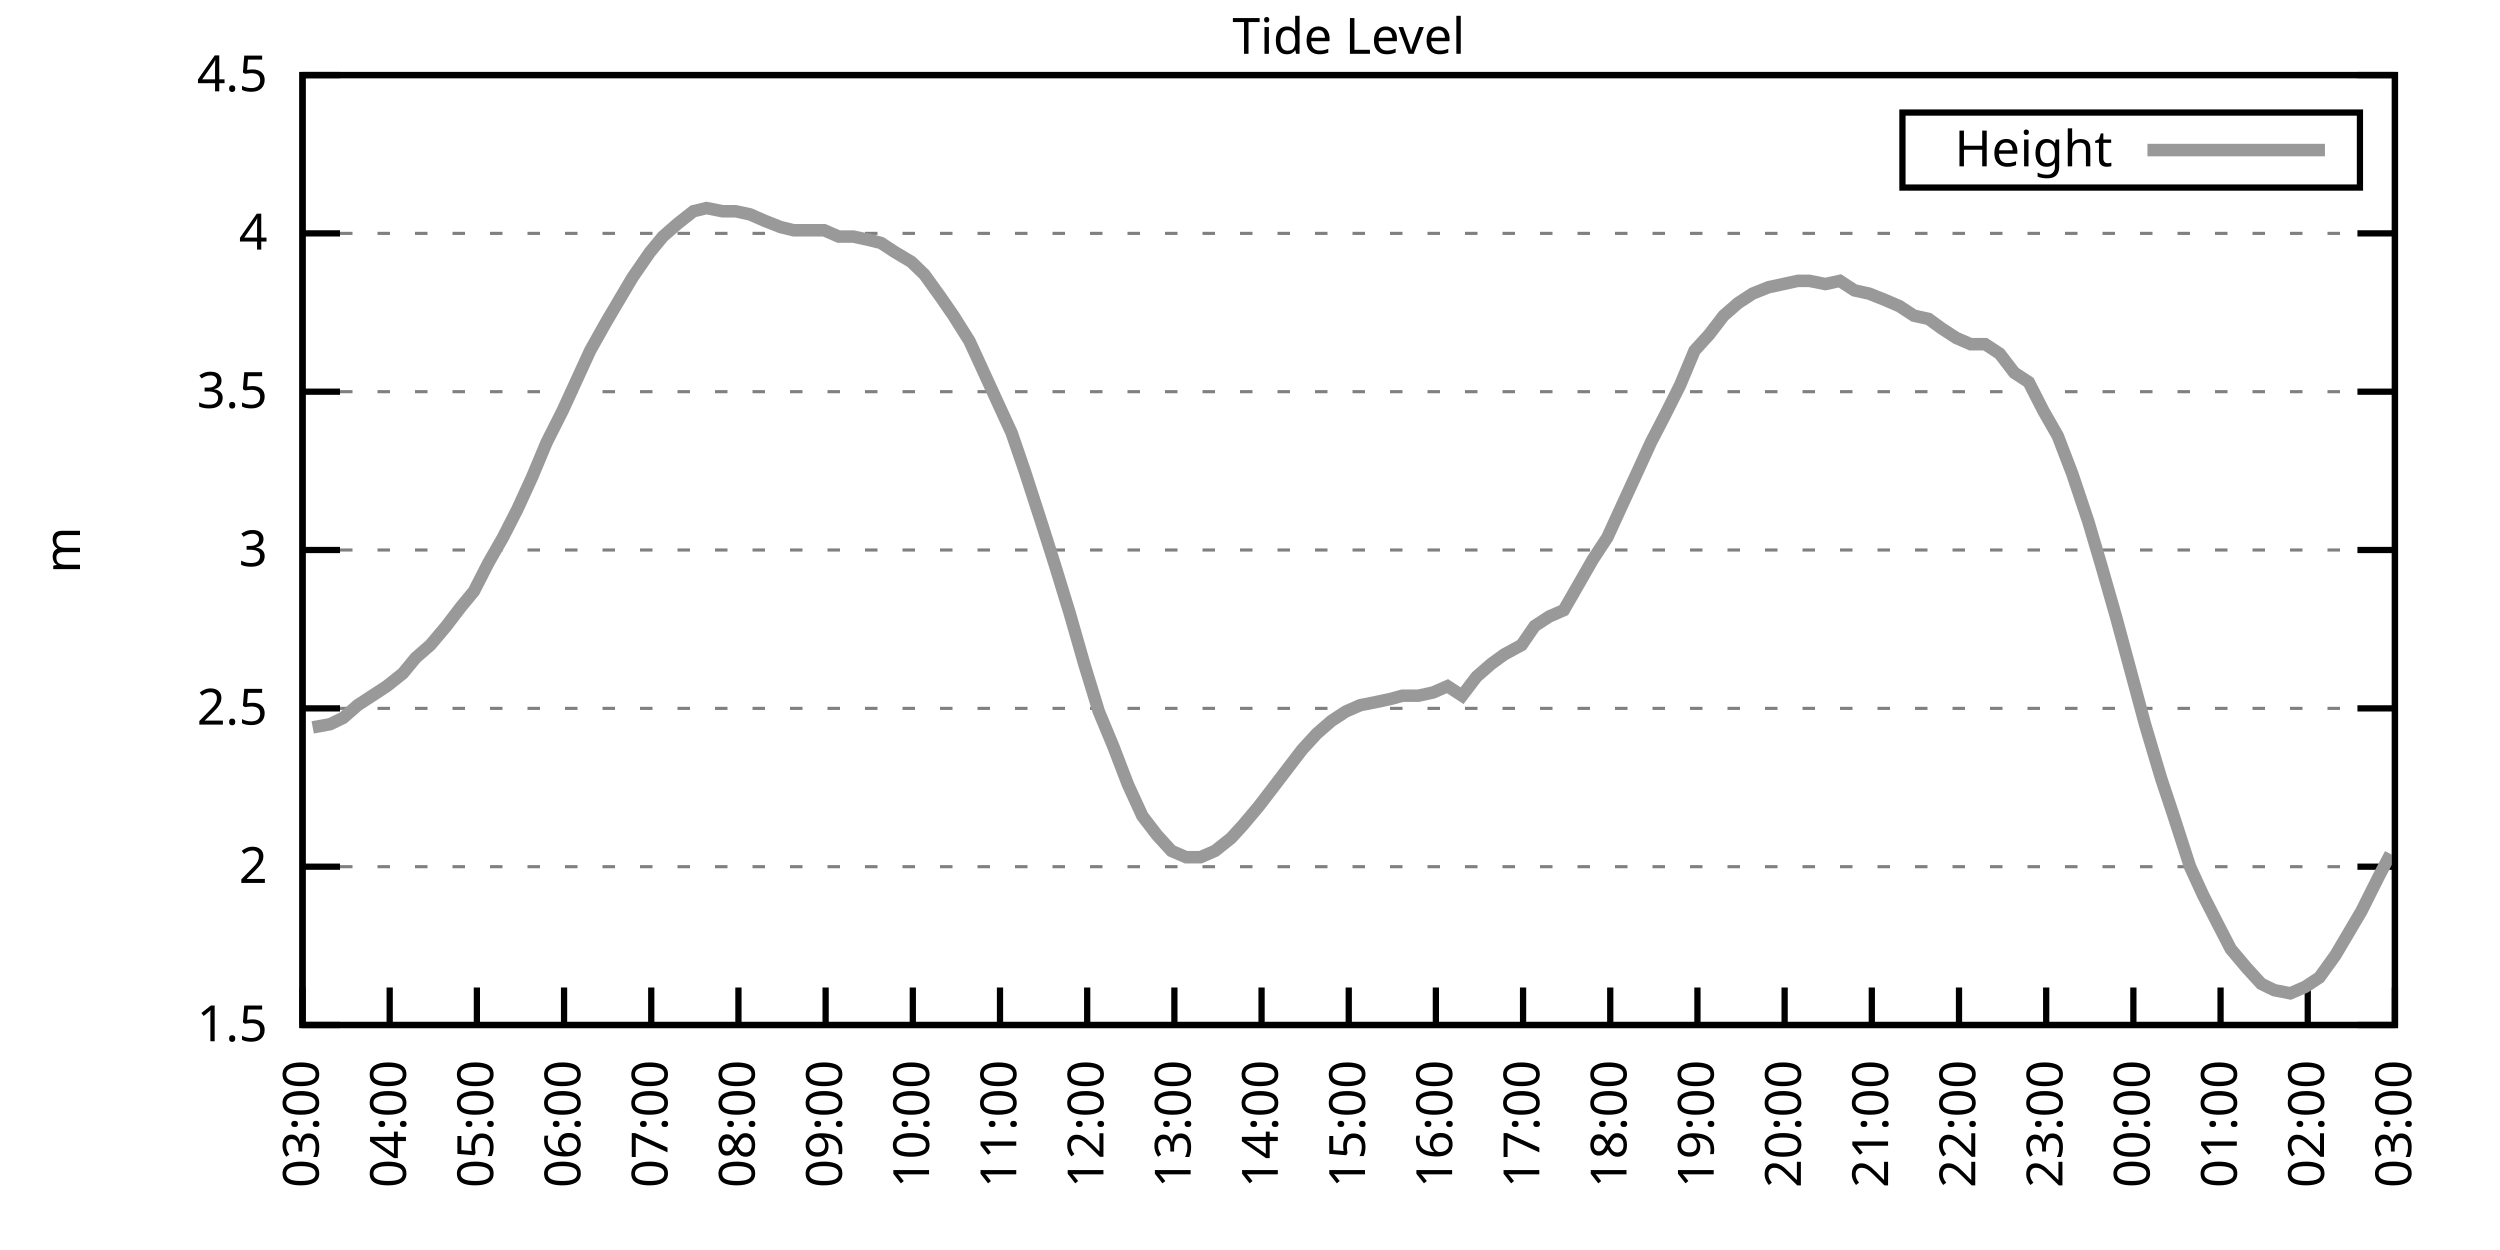
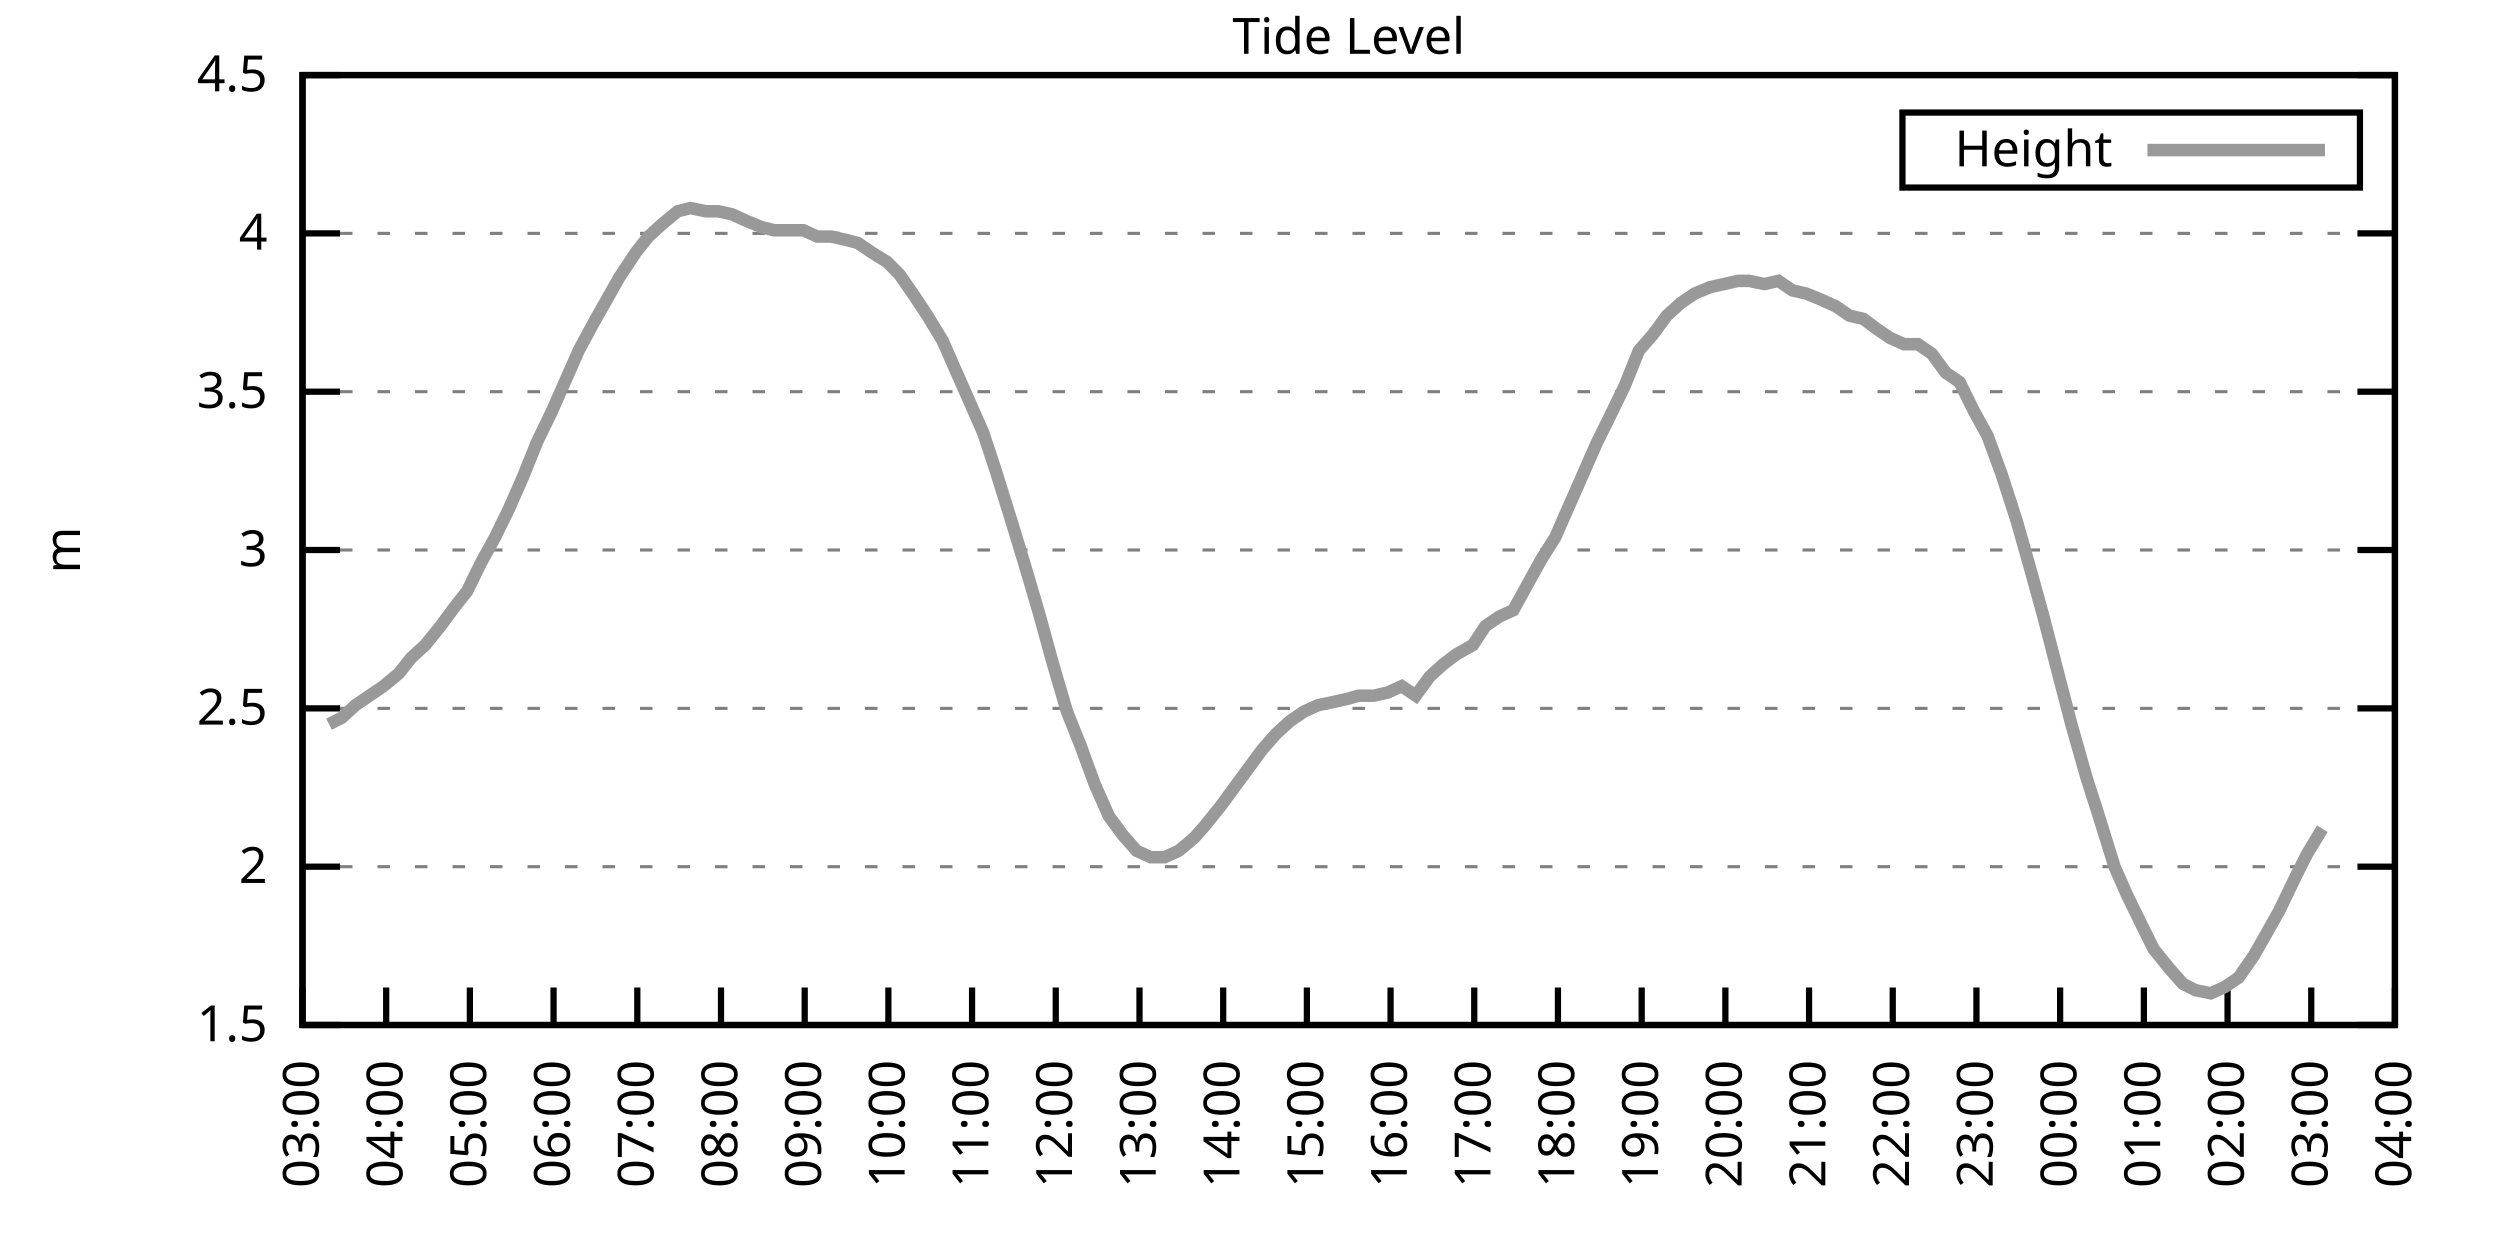
<svg xmlns="http://www.w3.org/2000/svg" xmlns:xlink="http://www.w3.org/1999/xlink" width="400" height="200" viewBox="0 0 400 200">
  <g id="gnuplot_canvas">
    <rect x="0" y="0" width="400" height="200" fill="none" />
    <defs>
      <circle id="gpDot" r="0.5" stroke-width="0.5" stroke="currentColor" />
      <path id="gpPt0" stroke-width="0.333" stroke="currentColor" d="M-1,0 h2 M0,-1 v2" />
      <path id="gpPt1" stroke-width="0.333" stroke="currentColor" d="M-1,-1 L1,1 M1,-1 L-1,1" />
      <path id="gpPt2" stroke-width="0.333" stroke="currentColor" d="M-1,0 L1,0 M0,-1 L0,1 M-1,-1 L1,1 M-1,1 L1,-1" />
      <rect id="gpPt3" stroke-width="0.333" stroke="currentColor" x="-1" y="-1" width="2" height="2" />
      <rect id="gpPt4" stroke-width="0.333" stroke="currentColor" fill="currentColor" x="-1" y="-1" width="2" height="2" />
      <circle id="gpPt5" stroke-width="0.333" stroke="currentColor" cx="0" cy="0" r="1" />
      <use xlink:href="#gpPt5" id="gpPt6" fill="currentColor" stroke="none" />
      <path id="gpPt7" stroke-width="0.333" stroke="currentColor" d="M0,-1.33 L-1.33,0.67 L1.33,0.67 z" />
      <use xlink:href="#gpPt7" id="gpPt8" fill="currentColor" stroke="none" />
      <use xlink:href="#gpPt7" id="gpPt9" stroke="currentColor" transform="rotate(180)" />
      <use xlink:href="#gpPt9" id="gpPt10" fill="currentColor" stroke="none" />
      <use xlink:href="#gpPt3" id="gpPt11" stroke="currentColor" transform="rotate(45)" />
      <use xlink:href="#gpPt11" id="gpPt12" fill="currentColor" stroke="none" />
      <path id="gpPt13" stroke-width="0.333" stroke="currentColor" d="M0,1.330 L1.265,0.411 L0.782,-1.067 L-0.782,-1.076 L-1.265,0.411 z" />
      <use xlink:href="#gpPt13" id="gpPt14" fill="currentColor" stroke="none" />
      <filter id="textbox" filterUnits="objectBoundingBox" x="0" y="0" height="1" width="1">
        <feFlood flood-color="white" flood-opacity="1" result="bgnd" />
        <feComposite in="SourceGraphic" in2="bgnd" operator="atop" />
      </filter>
      <filter id="greybox" filterUnits="objectBoundingBox" x="0" y="0" height="1" width="1">
        <feFlood flood-color="lightgrey" flood-opacity="1" result="grey" />
        <feComposite in="SourceGraphic" in2="grey" operator="atop" />
      </filter>
    </defs>
    <g fill="none" color="white" stroke="currentColor" stroke-width="1.00" stroke-linecap="butt" stroke-linejoin="miter">
</g>
    <g fill="none" color="black" stroke="currentColor" stroke-width="1.00" stroke-linecap="butt" stroke-linejoin="miter">
      <g stroke="none" shape-rendering="crispEdges">
        <polygon fill="rgb(255, 255, 255)" points="48.40,164.00 383.18,164.00 383.18,12.02 48.40,12.02 " />
      </g>
    </g>
    <g fill="none" color="black" stroke="currentColor" stroke-width="1.00" stroke-linecap="butt" stroke-linejoin="miter">
</g>
    <g fill="none" color="black" stroke="black" stroke-width="0.50" stroke-linecap="butt" stroke-linejoin="miter">
</g>
    <g fill="none" color="gray" stroke="currentColor" stroke-width="0.50" stroke-linecap="butt" stroke-linejoin="miter">
      <path stroke="gray" stroke-dasharray="2,4" class="gridline" d="M48.40,164.00 L383.19,164.00  " />
    </g>
    <g fill="none" color="gray" stroke="gray" stroke-width="1.00" stroke-linecap="butt" stroke-linejoin="miter">
</g>
    <g fill="none" color="black" stroke="currentColor" stroke-width="1.00" stroke-linecap="butt" stroke-linejoin="miter">
      <path stroke="black" d="M48.40,164.00 L54.40,164.00 M383.19,164.00 L377.19,164.00  " />
      <g transform="translate(42.80,166.60)" stroke="none" fill="black" font-family="Sans" font-size="8.00" text-anchor="end">
        <text>
          <tspan font-family="Sans"> 1.5</tspan>
        </text>
      </g>
    </g>
    <g fill="none" color="black" stroke="currentColor" stroke-width="1.00" stroke-linecap="butt" stroke-linejoin="miter">
</g>
    <g fill="none" color="black" stroke="black" stroke-width="0.50" stroke-linecap="butt" stroke-linejoin="miter">
</g>
    <g fill="none" color="gray" stroke="currentColor" stroke-width="0.50" stroke-linecap="butt" stroke-linejoin="miter">
      <path stroke="gray" stroke-dasharray="2,4" class="gridline" d="M48.40,138.67 L383.19,138.67  " />
    </g>
    <g fill="none" color="gray" stroke="gray" stroke-width="1.00" stroke-linecap="butt" stroke-linejoin="miter">
</g>
    <g fill="none" color="black" stroke="currentColor" stroke-width="1.00" stroke-linecap="butt" stroke-linejoin="miter">
      <path stroke="black" d="M48.40,138.67 L54.40,138.67 M383.19,138.67 L377.19,138.67  " />
      <g transform="translate(42.80,141.27)" stroke="none" fill="black" font-family="Sans" font-size="8.00" text-anchor="end">
        <text>
          <tspan font-family="Sans"> 2</tspan>
        </text>
      </g>
    </g>
    <g fill="none" color="black" stroke="currentColor" stroke-width="1.00" stroke-linecap="butt" stroke-linejoin="miter">
</g>
    <g fill="none" color="black" stroke="black" stroke-width="0.50" stroke-linecap="butt" stroke-linejoin="miter">
</g>
    <g fill="none" color="gray" stroke="currentColor" stroke-width="0.50" stroke-linecap="butt" stroke-linejoin="miter">
      <path stroke="gray" stroke-dasharray="2,4" class="gridline" d="M48.40,113.34 L383.19,113.34  " />
    </g>
    <g fill="none" color="gray" stroke="gray" stroke-width="1.00" stroke-linecap="butt" stroke-linejoin="miter">
</g>
    <g fill="none" color="black" stroke="currentColor" stroke-width="1.00" stroke-linecap="butt" stroke-linejoin="miter">
      <path stroke="black" d="M48.40,113.34 L54.40,113.34 M383.19,113.34 L377.19,113.34  " />
      <g transform="translate(42.80,115.94)" stroke="none" fill="black" font-family="Sans" font-size="8.00" text-anchor="end">
        <text>
          <tspan font-family="Sans"> 2.5</tspan>
        </text>
      </g>
    </g>
    <g fill="none" color="black" stroke="currentColor" stroke-width="1.00" stroke-linecap="butt" stroke-linejoin="miter">
</g>
    <g fill="none" color="black" stroke="black" stroke-width="0.50" stroke-linecap="butt" stroke-linejoin="miter">
</g>
    <g fill="none" color="gray" stroke="currentColor" stroke-width="0.50" stroke-linecap="butt" stroke-linejoin="miter">
      <path stroke="gray" stroke-dasharray="2,4" class="gridline" d="M48.40,88.00 L383.19,88.00  " />
    </g>
    <g fill="none" color="gray" stroke="gray" stroke-width="1.00" stroke-linecap="butt" stroke-linejoin="miter">
</g>
    <g fill="none" color="black" stroke="currentColor" stroke-width="1.00" stroke-linecap="butt" stroke-linejoin="miter">
      <path stroke="black" d="M48.40,88.00 L54.40,88.00 M383.19,88.00 L377.19,88.00  " />
      <g transform="translate(42.80,90.60)" stroke="none" fill="black" font-family="Sans" font-size="8.00" text-anchor="end">
        <text>
          <tspan font-family="Sans"> 3</tspan>
        </text>
      </g>
    </g>
    <g fill="none" color="black" stroke="currentColor" stroke-width="1.00" stroke-linecap="butt" stroke-linejoin="miter">
</g>
    <g fill="none" color="black" stroke="black" stroke-width="0.50" stroke-linecap="butt" stroke-linejoin="miter">
</g>
    <g fill="none" color="gray" stroke="currentColor" stroke-width="0.50" stroke-linecap="butt" stroke-linejoin="miter">
      <path stroke="gray" stroke-dasharray="2,4" class="gridline" d="M48.40,62.67 L383.19,62.67  " />
    </g>
    <g fill="none" color="gray" stroke="gray" stroke-width="1.00" stroke-linecap="butt" stroke-linejoin="miter">
</g>
    <g fill="none" color="black" stroke="currentColor" stroke-width="1.00" stroke-linecap="butt" stroke-linejoin="miter">
      <path stroke="black" d="M48.40,62.67 L54.40,62.67 M383.19,62.67 L377.19,62.67  " />
      <g transform="translate(42.80,65.27)" stroke="none" fill="black" font-family="Sans" font-size="8.00" text-anchor="end">
        <text>
          <tspan font-family="Sans"> 3.5</tspan>
        </text>
      </g>
    </g>
    <g fill="none" color="black" stroke="currentColor" stroke-width="1.00" stroke-linecap="butt" stroke-linejoin="miter">
</g>
    <g fill="none" color="black" stroke="black" stroke-width="0.50" stroke-linecap="butt" stroke-linejoin="miter">
</g>
    <g fill="none" color="gray" stroke="currentColor" stroke-width="0.50" stroke-linecap="butt" stroke-linejoin="miter">
      <path stroke="gray" stroke-dasharray="2,4" class="gridline" d="M48.40,37.34 L383.19,37.34  " />
    </g>
    <g fill="none" color="gray" stroke="gray" stroke-width="1.00" stroke-linecap="butt" stroke-linejoin="miter">
</g>
    <g fill="none" color="black" stroke="currentColor" stroke-width="1.00" stroke-linecap="butt" stroke-linejoin="miter">
      <path stroke="black" d="M48.40,37.34 L54.40,37.34 M383.19,37.34 L377.19,37.34  " />
      <g transform="translate(42.80,39.94)" stroke="none" fill="black" font-family="Sans" font-size="8.00" text-anchor="end">
        <text>
          <tspan font-family="Sans"> 4</tspan>
        </text>
      </g>
    </g>
    <g fill="none" color="black" stroke="currentColor" stroke-width="1.00" stroke-linecap="butt" stroke-linejoin="miter">
</g>
    <g fill="none" color="black" stroke="black" stroke-width="0.50" stroke-linecap="butt" stroke-linejoin="miter">
</g>
    <g fill="none" color="gray" stroke="currentColor" stroke-width="0.50" stroke-linecap="butt" stroke-linejoin="miter">
      <path stroke="gray" stroke-dasharray="2,4" class="gridline" d="M48.40,12.01 L383.19,12.01  " />
    </g>
    <g fill="none" color="gray" stroke="gray" stroke-width="1.00" stroke-linecap="butt" stroke-linejoin="miter">
</g>
    <g fill="none" color="black" stroke="currentColor" stroke-width="1.00" stroke-linecap="butt" stroke-linejoin="miter">
      <path stroke="black" d="M48.40,12.01 L54.40,12.01 M383.19,12.01 L377.19,12.01  " />
      <g transform="translate(42.80,14.61)" stroke="none" fill="black" font-family="Sans" font-size="8.00" text-anchor="end">
        <text>
          <tspan font-family="Sans"> 4.5</tspan>
        </text>
      </g>
    </g>
    <g fill="none" color="black" stroke="currentColor" stroke-width="1.00" stroke-linecap="butt" stroke-linejoin="miter">
      <path stroke="black" d="M48.40,164.00 L48.40,158.00  " />
      <g transform="translate(51.00,169.60) rotate(270.00)" stroke="none" fill="black" font-family="Sans" font-size="8.00" text-anchor="end">
        <text>
          <tspan font-family="Sans">03:00</tspan>
        </text>
      </g>
    </g>
    <g fill="none" color="black" stroke="currentColor" stroke-width="1.00" stroke-linecap="butt" stroke-linejoin="miter">
-       <path stroke="black" d="M62.35,164.00 L62.35,158.00  " />
-       <g transform="translate(64.95,169.60) rotate(270.00)" stroke="none" fill="black" font-family="Sans" font-size="8.00" text-anchor="end">
+       <path stroke="black" d="M61.79,164.00 L61.79,158.00  " />
+       <g transform="translate(64.39,169.60) rotate(270.00)" stroke="none" fill="black" font-family="Sans" font-size="8.00" text-anchor="end">
        <text>
          <tspan font-family="Sans">04:00</tspan>
        </text>
      </g>
    </g>
    <g fill="none" color="black" stroke="currentColor" stroke-width="1.00" stroke-linecap="butt" stroke-linejoin="miter">
-       <path stroke="black" d="M76.30,164.00 L76.30,158.00  " />
-       <g transform="translate(78.90,169.60) rotate(270.00)" stroke="none" fill="black" font-family="Sans" font-size="8.00" text-anchor="end">
+       <path stroke="black" d="M75.18,164.00 L75.18,158.00  " />
+       <g transform="translate(77.78,169.60) rotate(270.00)" stroke="none" fill="black" font-family="Sans" font-size="8.00" text-anchor="end">
        <text>
          <tspan font-family="Sans">05:00</tspan>
        </text>
      </g>
    </g>
    <g fill="none" color="black" stroke="currentColor" stroke-width="1.00" stroke-linecap="butt" stroke-linejoin="miter">
-       <path stroke="black" d="M90.25,164.00 L90.25,158.00  " />
-       <g transform="translate(92.85,169.60) rotate(270.00)" stroke="none" fill="black" font-family="Sans" font-size="8.00" text-anchor="end">
+       <path stroke="black" d="M88.57,164.00 L88.57,158.00  " />
+       <g transform="translate(91.17,169.60) rotate(270.00)" stroke="none" fill="black" font-family="Sans" font-size="8.00" text-anchor="end">
        <text>
          <tspan font-family="Sans">06:00</tspan>
        </text>
      </g>
    </g>
    <g fill="none" color="black" stroke="currentColor" stroke-width="1.00" stroke-linecap="butt" stroke-linejoin="miter">
-       <path stroke="black" d="M104.20,164.00 L104.20,158.00  " />
-       <g transform="translate(106.80,169.60) rotate(270.00)" stroke="none" fill="black" font-family="Sans" font-size="8.00" text-anchor="end">
+       <path stroke="black" d="M101.97,164.00 L101.97,158.00  " />
+       <g transform="translate(104.57,169.60) rotate(270.00)" stroke="none" fill="black" font-family="Sans" font-size="8.00" text-anchor="end">
        <text>
          <tspan font-family="Sans">07:00</tspan>
        </text>
      </g>
    </g>
    <g fill="none" color="black" stroke="currentColor" stroke-width="1.00" stroke-linecap="butt" stroke-linejoin="miter">
-       <path stroke="black" d="M118.15,164.00 L118.15,158.00  " />
-       <g transform="translate(120.75,169.60) rotate(270.00)" stroke="none" fill="black" font-family="Sans" font-size="8.00" text-anchor="end">
+       <path stroke="black" d="M115.36,164.00 L115.36,158.00  " />
+       <g transform="translate(117.96,169.60) rotate(270.00)" stroke="none" fill="black" font-family="Sans" font-size="8.00" text-anchor="end">
        <text>
          <tspan font-family="Sans">08:00</tspan>
        </text>
      </g>
    </g>
    <g fill="none" color="black" stroke="currentColor" stroke-width="1.00" stroke-linecap="butt" stroke-linejoin="miter">
-       <path stroke="black" d="M132.10,164.00 L132.10,158.00  " />
-       <g transform="translate(134.70,169.60) rotate(270.00)" stroke="none" fill="black" font-family="Sans" font-size="8.00" text-anchor="end">
+       <path stroke="black" d="M128.75,164.00 L128.75,158.00  " />
+       <g transform="translate(131.35,169.60) rotate(270.00)" stroke="none" fill="black" font-family="Sans" font-size="8.00" text-anchor="end">
        <text>
          <tspan font-family="Sans">09:00</tspan>
        </text>
      </g>
    </g>
    <g fill="none" color="black" stroke="currentColor" stroke-width="1.00" stroke-linecap="butt" stroke-linejoin="miter">
-       <path stroke="black" d="M146.05,164.00 L146.05,158.00  " />
-       <g transform="translate(148.65,169.60) rotate(270.00)" stroke="none" fill="black" font-family="Sans" font-size="8.00" text-anchor="end">
+       <path stroke="black" d="M142.14,164.00 L142.14,158.00  " />
+       <g transform="translate(144.74,169.60) rotate(270.00)" stroke="none" fill="black" font-family="Sans" font-size="8.00" text-anchor="end">
        <text>
          <tspan font-family="Sans">10:00</tspan>
        </text>
      </g>
    </g>
    <g fill="none" color="black" stroke="currentColor" stroke-width="1.00" stroke-linecap="butt" stroke-linejoin="miter">
-       <path stroke="black" d="M160.00,164.00 L160.00,158.00  " />
-       <g transform="translate(162.60,169.60) rotate(270.00)" stroke="none" fill="black" font-family="Sans" font-size="8.00" text-anchor="end">
+       <path stroke="black" d="M155.53,164.00 L155.53,158.00  " />
+       <g transform="translate(158.13,169.60) rotate(270.00)" stroke="none" fill="black" font-family="Sans" font-size="8.00" text-anchor="end">
        <text>
          <tspan font-family="Sans">11:00</tspan>
        </text>
      </g>
    </g>
    <g fill="none" color="black" stroke="currentColor" stroke-width="1.00" stroke-linecap="butt" stroke-linejoin="miter">
-       <path stroke="black" d="M173.95,164.00 L173.95,158.00  " />
-       <g transform="translate(176.55,169.60) rotate(270.00)" stroke="none" fill="black" font-family="Sans" font-size="8.00" text-anchor="end">
+       <path stroke="black" d="M168.92,164.00 L168.92,158.00  " />
+       <g transform="translate(171.52,169.60) rotate(270.00)" stroke="none" fill="black" font-family="Sans" font-size="8.00" text-anchor="end">
        <text>
          <tspan font-family="Sans">12:00</tspan>
        </text>
      </g>
    </g>
    <g fill="none" color="black" stroke="currentColor" stroke-width="1.00" stroke-linecap="butt" stroke-linejoin="miter">
-       <path stroke="black" d="M187.90,164.00 L187.90,158.00  " />
-       <g transform="translate(190.50,169.60) rotate(270.00)" stroke="none" fill="black" font-family="Sans" font-size="8.00" text-anchor="end">
+       <path stroke="black" d="M182.32,164.00 L182.32,158.00  " />
+       <g transform="translate(184.92,169.60) rotate(270.00)" stroke="none" fill="black" font-family="Sans" font-size="8.00" text-anchor="end">
        <text>
          <tspan font-family="Sans">13:00</tspan>
        </text>
      </g>
    </g>
    <g fill="none" color="black" stroke="currentColor" stroke-width="1.00" stroke-linecap="butt" stroke-linejoin="miter">
-       <path stroke="black" d="M201.85,164.00 L201.85,158.00  " />
-       <g transform="translate(204.45,169.60) rotate(270.00)" stroke="none" fill="black" font-family="Sans" font-size="8.00" text-anchor="end">
+       <path stroke="black" d="M195.71,164.00 L195.71,158.00  " />
+       <g transform="translate(198.31,169.60) rotate(270.00)" stroke="none" fill="black" font-family="Sans" font-size="8.00" text-anchor="end">
        <text>
          <tspan font-family="Sans">14:00</tspan>
        </text>
      </g>
    </g>
    <g fill="none" color="black" stroke="currentColor" stroke-width="1.00" stroke-linecap="butt" stroke-linejoin="miter">
-       <path stroke="black" d="M215.80,164.00 L215.80,158.00  " />
-       <g transform="translate(218.40,169.60) rotate(270.00)" stroke="none" fill="black" font-family="Sans" font-size="8.00" text-anchor="end">
+       <path stroke="black" d="M209.10,164.00 L209.10,158.00  " />
+       <g transform="translate(211.70,169.60) rotate(270.00)" stroke="none" fill="black" font-family="Sans" font-size="8.00" text-anchor="end">
        <text>
          <tspan font-family="Sans">15:00</tspan>
        </text>
      </g>
    </g>
    <g fill="none" color="black" stroke="currentColor" stroke-width="1.00" stroke-linecap="butt" stroke-linejoin="miter">
-       <path stroke="black" d="M229.74,164.00 L229.74,158.00  " />
-       <g transform="translate(232.34,169.60) rotate(270.00)" stroke="none" fill="black" font-family="Sans" font-size="8.00" text-anchor="end">
+       <path stroke="black" d="M222.49,164.00 L222.49,158.00  " />
+       <g transform="translate(225.09,169.60) rotate(270.00)" stroke="none" fill="black" font-family="Sans" font-size="8.00" text-anchor="end">
        <text>
          <tspan font-family="Sans">16:00</tspan>
        </text>
      </g>
    </g>
    <g fill="none" color="black" stroke="currentColor" stroke-width="1.00" stroke-linecap="butt" stroke-linejoin="miter">
-       <path stroke="black" d="M243.69,164.00 L243.69,158.00  " />
-       <g transform="translate(246.29,169.60) rotate(270.00)" stroke="none" fill="black" font-family="Sans" font-size="8.00" text-anchor="end">
+       <path stroke="black" d="M235.88,164.00 L235.88,158.00  " />
+       <g transform="translate(238.48,169.60) rotate(270.00)" stroke="none" fill="black" font-family="Sans" font-size="8.00" text-anchor="end">
        <text>
          <tspan font-family="Sans">17:00</tspan>
        </text>
      </g>
    </g>
    <g fill="none" color="black" stroke="currentColor" stroke-width="1.00" stroke-linecap="butt" stroke-linejoin="miter">
-       <path stroke="black" d="M257.64,164.00 L257.64,158.00  " />
-       <g transform="translate(260.24,169.60) rotate(270.00)" stroke="none" fill="black" font-family="Sans" font-size="8.00" text-anchor="end">
+       <path stroke="black" d="M249.27,164.00 L249.27,158.00  " />
+       <g transform="translate(251.87,169.60) rotate(270.00)" stroke="none" fill="black" font-family="Sans" font-size="8.00" text-anchor="end">
        <text>
          <tspan font-family="Sans">18:00</tspan>
        </text>
      </g>
    </g>
    <g fill="none" color="black" stroke="currentColor" stroke-width="1.00" stroke-linecap="butt" stroke-linejoin="miter">
-       <path stroke="black" d="M271.59,164.00 L271.59,158.00  " />
-       <g transform="translate(274.19,169.60) rotate(270.00)" stroke="none" fill="black" font-family="Sans" font-size="8.00" text-anchor="end">
+       <path stroke="black" d="M262.67,164.00 L262.67,158.00  " />
+       <g transform="translate(265.27,169.60) rotate(270.00)" stroke="none" fill="black" font-family="Sans" font-size="8.00" text-anchor="end">
        <text>
          <tspan font-family="Sans">19:00</tspan>
        </text>
      </g>
    </g>
    <g fill="none" color="black" stroke="currentColor" stroke-width="1.00" stroke-linecap="butt" stroke-linejoin="miter">
-       <path stroke="black" d="M285.54,164.00 L285.54,158.00  " />
-       <g transform="translate(288.14,169.60) rotate(270.00)" stroke="none" fill="black" font-family="Sans" font-size="8.00" text-anchor="end">
+       <path stroke="black" d="M276.06,164.00 L276.06,158.00  " />
+       <g transform="translate(278.66,169.60) rotate(270.00)" stroke="none" fill="black" font-family="Sans" font-size="8.00" text-anchor="end">
        <text>
          <tspan font-family="Sans">20:00</tspan>
        </text>
      </g>
    </g>
    <g fill="none" color="black" stroke="currentColor" stroke-width="1.00" stroke-linecap="butt" stroke-linejoin="miter">
-       <path stroke="black" d="M299.49,164.00 L299.49,158.00  " />
-       <g transform="translate(302.09,169.60) rotate(270.00)" stroke="none" fill="black" font-family="Sans" font-size="8.00" text-anchor="end">
+       <path stroke="black" d="M289.45,164.00 L289.45,158.00  " />
+       <g transform="translate(292.05,169.60) rotate(270.00)" stroke="none" fill="black" font-family="Sans" font-size="8.00" text-anchor="end">
        <text>
          <tspan font-family="Sans">21:00</tspan>
        </text>
      </g>
    </g>
    <g fill="none" color="black" stroke="currentColor" stroke-width="1.00" stroke-linecap="butt" stroke-linejoin="miter">
-       <path stroke="black" d="M313.44,164.00 L313.44,158.00  " />
-       <g transform="translate(316.04,169.60) rotate(270.00)" stroke="none" fill="black" font-family="Sans" font-size="8.00" text-anchor="end">
+       <path stroke="black" d="M302.84,164.00 L302.84,158.00  " />
+       <g transform="translate(305.44,169.60) rotate(270.00)" stroke="none" fill="black" font-family="Sans" font-size="8.00" text-anchor="end">
        <text>
          <tspan font-family="Sans">22:00</tspan>
        </text>
      </g>
    </g>
    <g fill="none" color="black" stroke="currentColor" stroke-width="1.00" stroke-linecap="butt" stroke-linejoin="miter">
-       <path stroke="black" d="M327.39,164.00 L327.39,158.00  " />
-       <g transform="translate(329.99,169.60) rotate(270.00)" stroke="none" fill="black" font-family="Sans" font-size="8.00" text-anchor="end">
+       <path stroke="black" d="M316.23,164.00 L316.23,158.00  " />
+       <g transform="translate(318.83,169.60) rotate(270.00)" stroke="none" fill="black" font-family="Sans" font-size="8.00" text-anchor="end">
        <text>
          <tspan font-family="Sans">23:00</tspan>
        </text>
      </g>
    </g>
    <g fill="none" color="black" stroke="currentColor" stroke-width="1.00" stroke-linecap="butt" stroke-linejoin="miter">
-       <path stroke="black" d="M341.34,164.00 L341.34,158.00  " />
-       <g transform="translate(343.94,169.60) rotate(270.00)" stroke="none" fill="black" font-family="Sans" font-size="8.00" text-anchor="end">
+       <path stroke="black" d="M329.62,164.00 L329.62,158.00  " />
+       <g transform="translate(332.22,169.60) rotate(270.00)" stroke="none" fill="black" font-family="Sans" font-size="8.00" text-anchor="end">
        <text>
          <tspan font-family="Sans">00:00</tspan>
        </text>
      </g>
    </g>
    <g fill="none" color="black" stroke="currentColor" stroke-width="1.00" stroke-linecap="butt" stroke-linejoin="miter">
-       <path stroke="black" d="M355.29,164.00 L355.29,158.00  " />
-       <g transform="translate(357.89,169.60) rotate(270.00)" stroke="none" fill="black" font-family="Sans" font-size="8.00" text-anchor="end">
+       <path stroke="black" d="M343.02,164.00 L343.02,158.00  " />
+       <g transform="translate(345.62,169.60) rotate(270.00)" stroke="none" fill="black" font-family="Sans" font-size="8.00" text-anchor="end">
        <text>
          <tspan font-family="Sans">01:00</tspan>
        </text>
      </g>
    </g>
    <g fill="none" color="black" stroke="currentColor" stroke-width="1.00" stroke-linecap="butt" stroke-linejoin="miter">
-       <path stroke="black" d="M369.24,164.00 L369.24,158.00  " />
-       <g transform="translate(371.84,169.60) rotate(270.00)" stroke="none" fill="black" font-family="Sans" font-size="8.00" text-anchor="end">
+       <path stroke="black" d="M356.41,164.00 L356.41,158.00  " />
+       <g transform="translate(359.01,169.60) rotate(270.00)" stroke="none" fill="black" font-family="Sans" font-size="8.00" text-anchor="end">
        <text>
          <tspan font-family="Sans">02:00</tspan>
+         </text>
+       </g>
+     </g>
+     <g fill="none" color="black" stroke="currentColor" stroke-width="1.00" stroke-linecap="butt" stroke-linejoin="miter">
+       <path stroke="black" d="M369.80,164.00 L369.80,158.00  " />
+       <g transform="translate(372.40,169.60) rotate(270.00)" stroke="none" fill="black" font-family="Sans" font-size="8.00" text-anchor="end">
+         <text>
+           <tspan font-family="Sans">03:00</tspan>
        </text>
      </g>
    </g>
    <g fill="none" color="black" stroke="currentColor" stroke-width="1.00" stroke-linecap="butt" stroke-linejoin="miter">
      <path stroke="black" d="M383.19,164.00 L383.19,158.00  " />
      <g transform="translate(385.79,169.60) rotate(270.00)" stroke="none" fill="black" font-family="Sans" font-size="8.00" text-anchor="end">
        <text>
-           <tspan font-family="Sans">03:00</tspan>
+           <tspan font-family="Sans">04:00</tspan>
        </text>
      </g>
    </g>
    <g fill="none" color="black" stroke="currentColor" stroke-width="1.00" stroke-linecap="butt" stroke-linejoin="miter">
</g>
    <g fill="none" color="black" stroke="currentColor" stroke-width="1.00" stroke-linecap="butt" stroke-linejoin="miter">
      <path stroke="black" d="M48.40,12.01 L48.40,164.00 L383.19,164.00 L383.19,12.01 L48.40,12.01 Z  " />
    </g>
    <g fill="none" color="black" stroke="currentColor" stroke-width="1.00" stroke-linecap="butt" stroke-linejoin="miter">
</g>
    <g fill="none" color="black" stroke="currentColor" stroke-width="1.00" stroke-linecap="butt" stroke-linejoin="miter">
      <path stroke="black" d="M304.39,30.01 L304.39,18.01 L377.59,18.01 L377.59,30.01 L304.39,30.01 Z  " />
    </g>
    <g id="Tide_level_plot_1">
      <g fill="none" color="white" stroke="black" stroke-width="2.00" stroke-linecap="butt" stroke-linejoin="miter">
</g>
      <g fill="none" color="black" stroke="currentColor" stroke-width="2.00" stroke-linecap="butt" stroke-linejoin="miter">
        <g transform="translate(337.99,26.61)" stroke="none" fill="black" font-family="Sans" font-size="8.00" text-anchor="end">
          <text>
            <tspan font-family="Sans">Height</tspan>
          </text>
        </g>
      </g>
      <g fill="none" color="black" stroke="currentColor" stroke-width="2.00" stroke-linecap="butt" stroke-linejoin="miter">
-         <path stroke="rgb(153, 153, 153)" d="M343.59,24.01 L371.99,24.01 M50.03,116.38 L52.82,115.87 L54.91,114.86 L57.23,112.83 L59.56,111.31 L61.88,109.79   L64.44,107.76 L66.53,105.23 L68.86,103.20 L71.42,100.16 L73.74,97.12 L75.83,94.59 L78.16,90.03 L80.48,85.98   L82.81,81.42 L85.13,76.35 L87.46,70.78 L90.02,65.71 L92.11,61.15 L94.43,56.09 L96.99,51.53 L99.08,47.98   L101.18,44.43 L103.97,40.38 L106.06,37.85 L108.38,35.82 L110.94,33.80 L113.03,33.29 L115.59,33.80 L117.68,33.80   L120.01,34.30 L122.33,35.32 L124.89,36.33 L126.98,36.84 L129.31,36.84 L131.87,36.84 L134.19,37.85 L136.51,37.85   L138.84,38.35 L140.93,38.86 L143.26,40.38 L145.81,41.90 L147.91,43.93 L150.46,47.47 L152.56,50.51 L155.11,54.57   L157.21,59.13 L159.53,64.19 L161.86,69.26 L163.95,75.34 L166.74,83.95 L168.83,90.54 L171.16,98.14 L173.48,106.24   L175.81,113.84 L178.13,119.42 L180.46,125.50 L182.78,130.56 L185.11,133.60 L187.43,136.14 L189.76,137.15 L192.08,137.15   L194.41,136.14 L196.96,134.11 L198.82,132.08 L201.38,129.04 L203.71,126.00 L206.03,122.96 L208.36,119.92 L210.68,117.39   L213.01,115.36 L215.33,113.84 L217.65,112.83 L220.21,112.32 L222.54,111.82 L224.40,111.31 L226.95,111.31 L229.28,110.80   L231.60,109.79 L233.93,111.31 L236.25,108.27 L238.58,106.24 L240.67,104.72 L243.46,103.20 L245.55,100.16 L247.88,98.64   L250.20,97.63 L252.53,93.58 L254.85,89.52 L257.18,85.98 L259.50,80.91 L261.83,75.85 L264.15,70.78 L266.25,66.73   L268.80,61.66 L271.13,56.09 L273.45,53.55 L275.78,50.51 L278.10,48.49 L280.43,46.97 L282.99,45.95 L285.31,45.45   L287.64,44.94 L289.50,44.94 L292.05,45.45 L294.38,44.94 L296.70,46.46 L299.03,46.97 L301.58,47.98 L303.91,48.99   L306.23,50.51 L308.56,51.02 L310.65,52.54 L312.98,54.06 L315.30,55.07 L317.63,55.07 L319.95,56.59 L322.28,59.63   L324.60,61.15 L326.93,65.71 L329.25,69.77 L331.58,75.85 L334.13,83.45 L336.23,90.54 L338.55,98.64 L340.88,107.26   L343.20,115.87 L345.76,124.48 L347.62,130.06 L350.41,138.67 L352.50,143.23 L354.83,147.79 L356.92,151.84 L359.48,154.88   L361.80,157.41 L363.89,158.43 L366.45,158.93 L368.78,157.92 L371.10,156.40 L373.66,152.85 L375.75,149.31 L377.84,145.76   L380.63,140.19 L382.49,136.64  " />
+         <path stroke="rgb(153, 153, 153)" d="M343.59,24.01 L371.99,24.01 M52.64,115.87 L54.65,114.86 L56.88,112.83 L59.11,111.31 L61.35,109.79 L63.80,107.76   L65.81,105.23 L68.04,103.20 L70.50,100.16 L72.73,97.12 L74.74,94.59 L76.97,90.03 L79.20,85.98 L81.43,81.42   L83.66,76.35 L85.90,70.78 L88.35,65.71 L90.36,61.15 L92.59,56.09 L95.05,51.53 L97.06,47.98 L99.06,44.43   L101.74,40.38 L103.75,37.85 L105.98,35.82 L108.44,33.80 L110.45,33.29 L112.90,33.80 L114.91,33.80 L117.14,34.30   L119.38,35.32 L121.83,36.33 L123.84,36.84 L126.07,36.84 L128.53,36.84 L130.76,37.85 L132.99,37.85 L135.22,38.35   L137.23,38.86 L139.46,40.38 L141.92,41.90 L143.93,43.93 L146.38,47.47 L148.39,50.51 L150.85,54.57 L152.85,59.13   L155.09,64.19 L157.32,69.26 L159.33,75.34 L162.01,83.95 L164.01,90.54 L166.25,98.14 L168.48,106.24 L170.71,113.84   L172.94,119.42 L175.17,125.50 L177.41,130.56 L179.64,133.60 L181.87,136.14 L184.10,137.15 L186.33,137.15 L188.57,136.14   L191.02,134.11 L192.81,132.08 L195.26,129.04 L197.49,126.00 L199.73,122.96 L201.96,119.92 L204.19,117.39 L206.42,115.36   L208.65,113.84 L210.88,112.83 L213.34,112.32 L215.57,111.82 L217.36,111.31 L219.81,111.31 L222.04,110.80 L224.28,109.79   L226.51,111.31 L228.74,108.27 L230.97,106.24 L232.98,104.72 L235.66,103.20 L237.67,100.16 L239.90,98.64 L242.13,97.63   L244.36,93.58 L246.60,89.52 L248.83,85.98 L251.06,80.91 L253.29,75.85 L255.52,70.78 L257.53,66.73 L259.99,61.66   L262.22,56.09 L264.45,53.55 L266.68,50.51 L268.92,48.49 L271.15,46.97 L273.60,45.95 L275.83,45.45 L278.07,44.94   L279.85,44.94 L282.31,45.45 L284.54,44.94 L286.77,46.46 L289.00,46.97 L291.46,47.98 L293.69,48.99 L295.92,50.51   L298.15,51.02 L300.16,52.54 L302.39,54.06 L304.63,55.07 L306.86,55.07 L309.09,56.59 L311.32,59.63 L313.55,61.15   L315.79,65.71 L318.02,69.77 L320.25,75.85 L322.70,83.45 L324.71,90.54 L326.95,98.64 L329.18,107.26 L331.41,115.87   L333.86,124.48 L335.65,130.06 L338.33,138.67 L340.34,143.23 L342.57,147.79 L344.58,151.84 L347.03,154.88 L349.26,157.41   L351.27,158.43 L353.73,158.93 L355.96,157.92 L358.19,156.40 L360.65,152.85 L362.66,149.31 L364.66,145.76 L367.34,140.19   L369.13,136.64 L371.58,132.59  " />
      </g>
    </g>
    <g fill="none" color="black" stroke="currentColor" stroke-width="2.00" stroke-linecap="butt" stroke-linejoin="miter">
</g>
    <g fill="none" color="black" stroke="black" stroke-width="1.00" stroke-linecap="butt" stroke-linejoin="miter">
</g>
    <g fill="none" color="black" stroke="currentColor" stroke-width="1.00" stroke-linecap="butt" stroke-linejoin="miter">
      <path stroke="black" d="M48.40,12.01 L48.40,164.00 L383.19,164.00 L383.19,12.01 L48.40,12.01 Z  " />
      <g transform="translate(12.80,88.01) rotate(270.00)" stroke="none" fill="black" font-family="Sans" font-size="8.00" text-anchor="middle">
        <text>
          <tspan font-family="Sans">m</tspan>
        </text>
      </g>
    </g>
    <g fill="none" color="black" stroke="currentColor" stroke-width="1.00" stroke-linecap="butt" stroke-linejoin="miter">
</g>
    <g fill="none" color="black" stroke="currentColor" stroke-width="1.00" stroke-linecap="butt" stroke-linejoin="miter">
      <g transform="translate(215.79,8.61)" stroke="none" fill="black" font-family="Sans" font-size="8.00" text-anchor="middle">
        <text>
          <tspan font-family="Sans">Tide Level</tspan>
        </text>
      </g>
    </g>
    <g fill="none" color="black" stroke="currentColor" stroke-width="1.00" stroke-linecap="butt" stroke-linejoin="miter">
</g>
  </g>
</svg>
